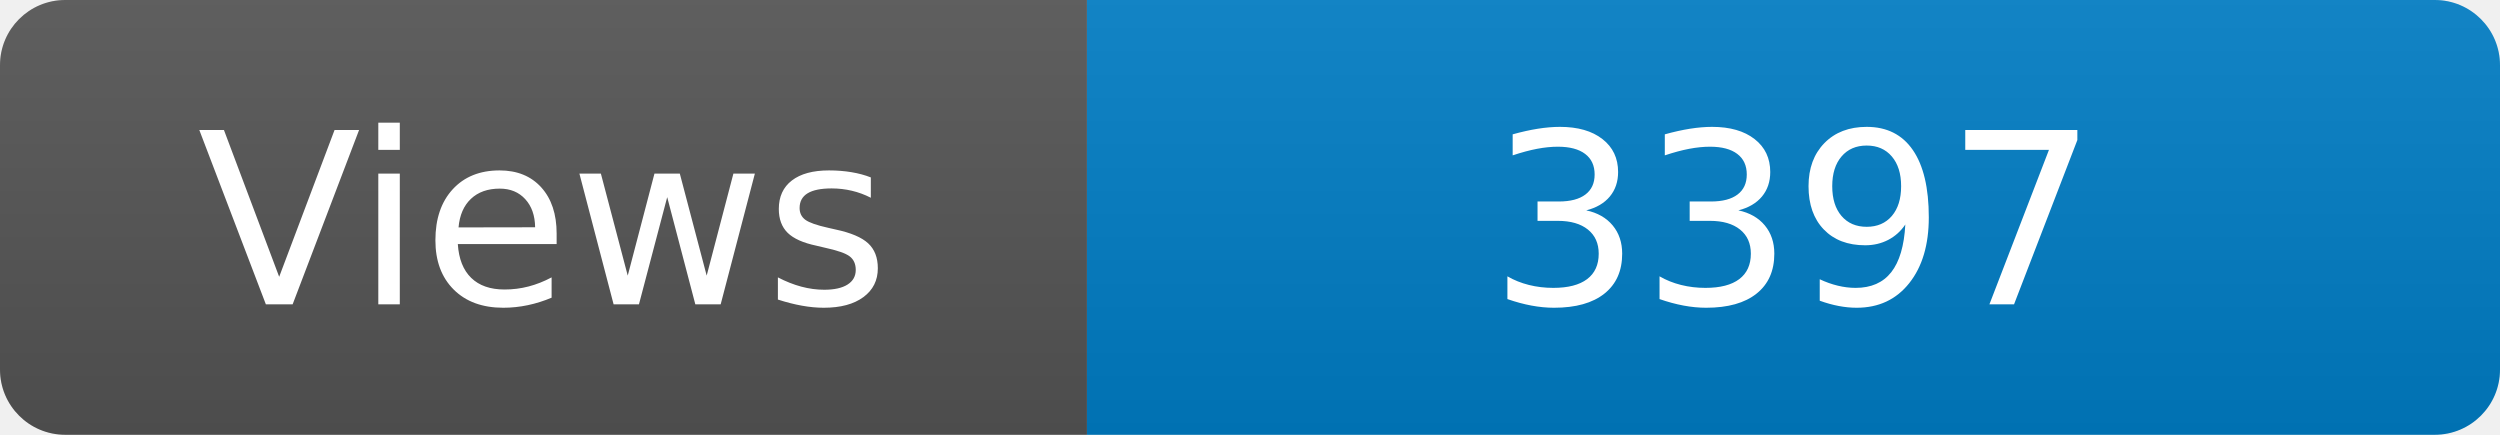
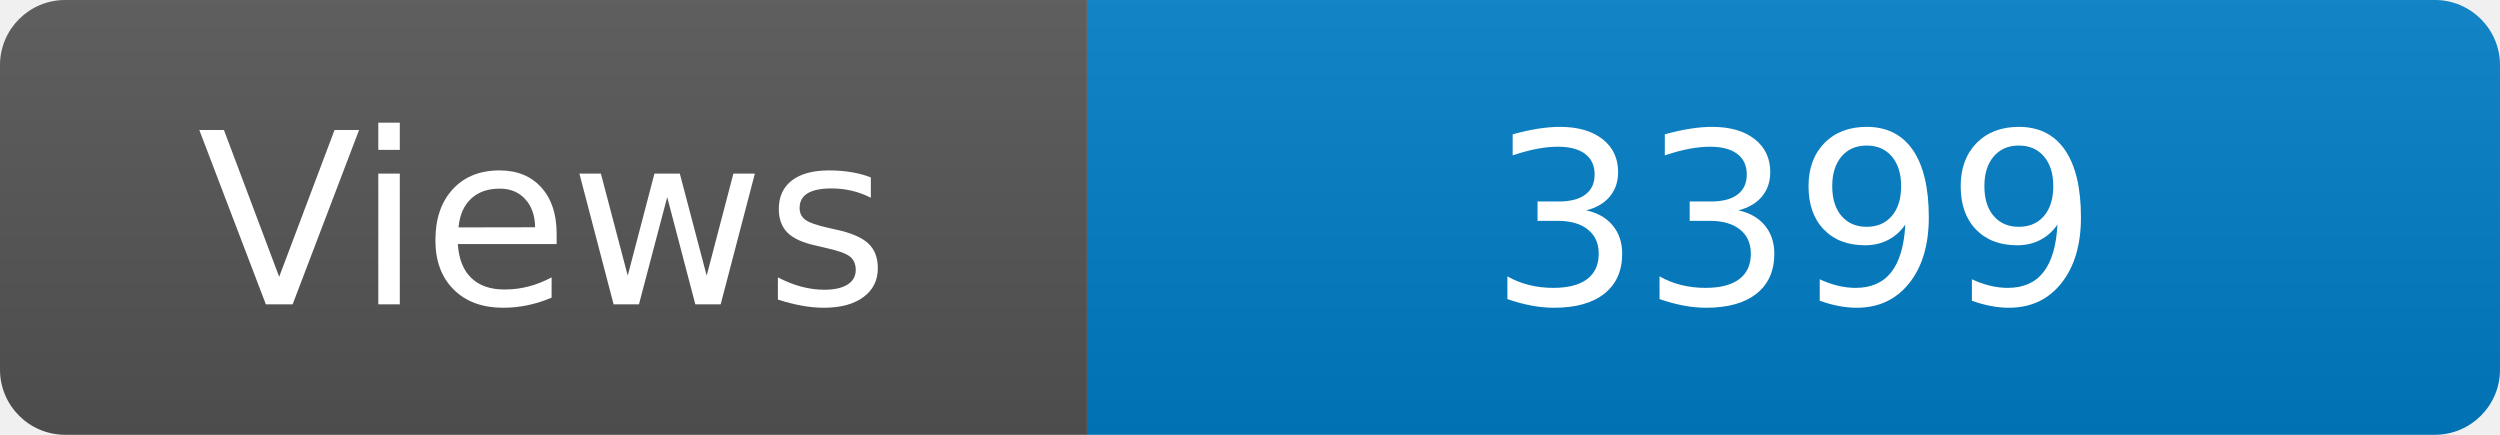
<svg xmlns="http://www.w3.org/2000/svg" width="115" height="20" role="img" aria-label="Maintained?: yes">
  <linearGradient id="s" x2="0" y2="100%">
    <stop offset="0" stop-color="#bbb" stop-opacity=".1" />
    <stop offset="1" stop-opacity=".1" />
  </linearGradient>
  <clipPath id="r">
    <rect width="115" height="20" rx="3" fill="#fff" />
  </clipPath>
  <g clip-path="url(#r)">
    <rect width="50" height="20" fill="#555" />
    <rect x="50" width="160" height="20" fill="#007ec6" />
    <rect width="115" height="20" fill="url(#s)" />
  </g>
  <g fill="#fff" text-anchor="middle" font-family="Verdana,Geneva,DejaVu Sans,sans-serif" font-size="110">
    <text x="250" y="140" transform="scale(.1)" fill="#fff">Views</text>
-     <text x="825" y="140" transform="scale(.1)" fill="#fff">3397</text>
+     <text x="825" y="140" transform="scale(.1)" fill="#fff">3399</text>
  </g>
</svg>
